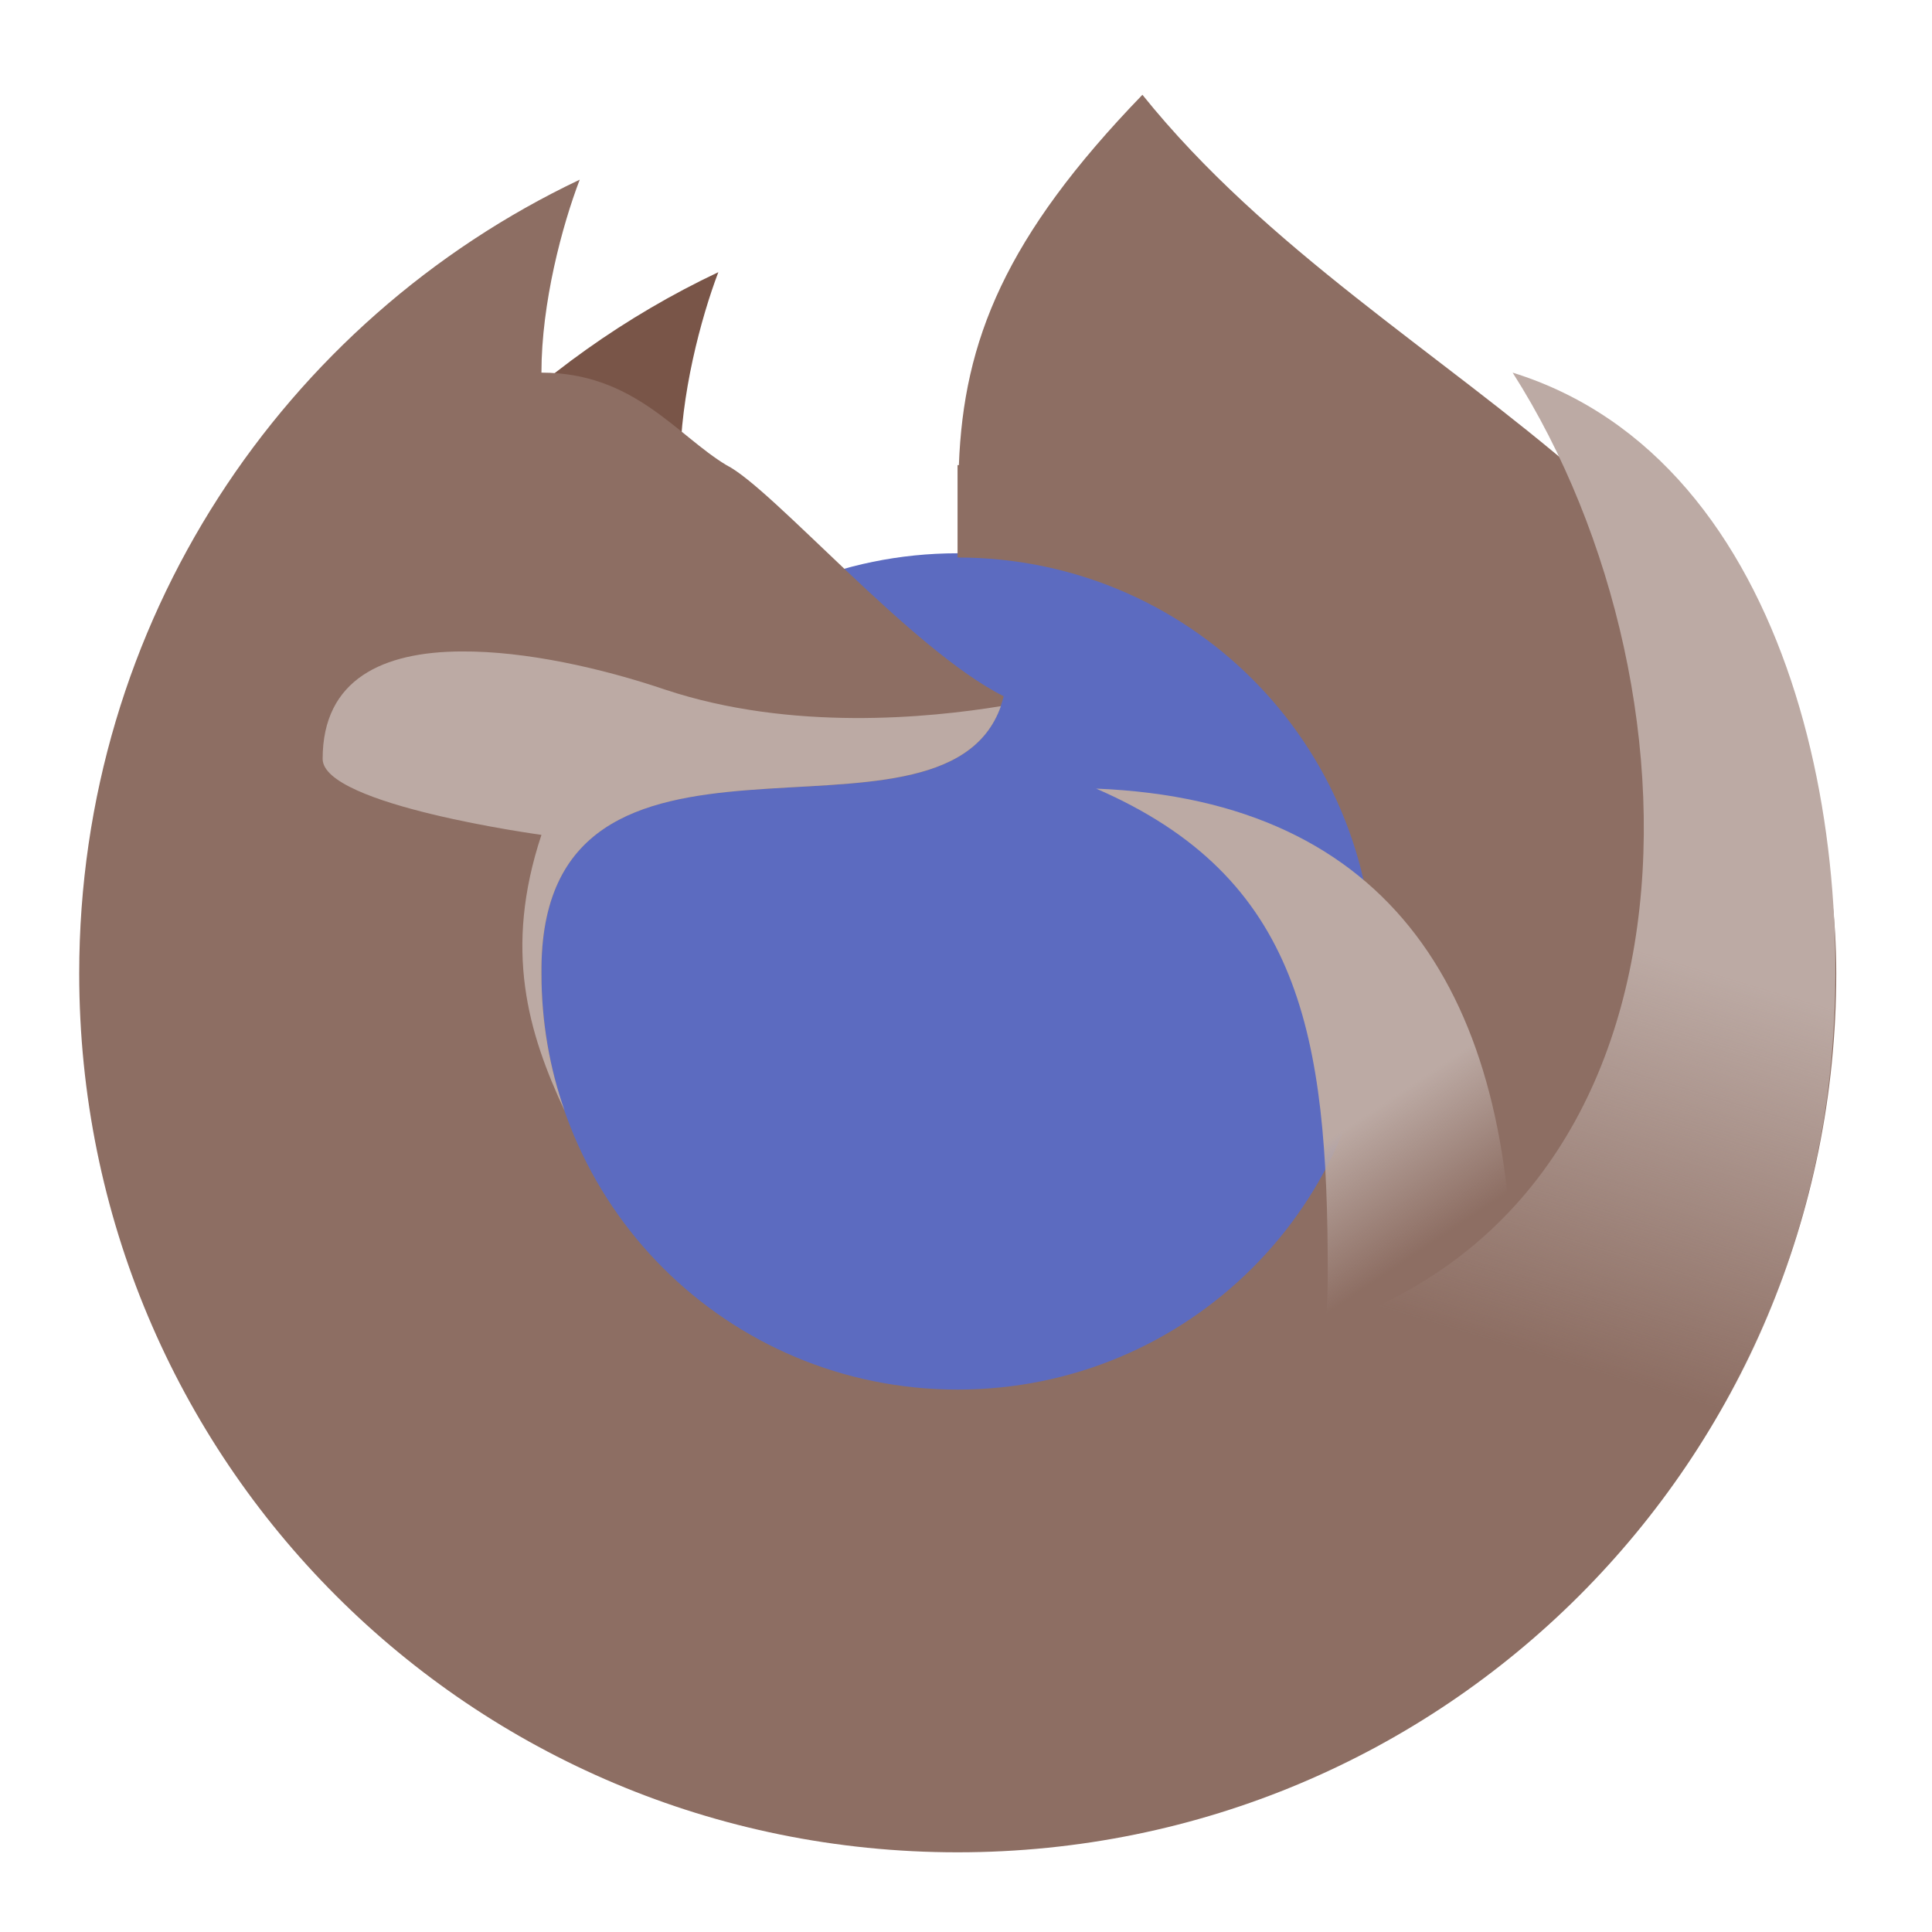
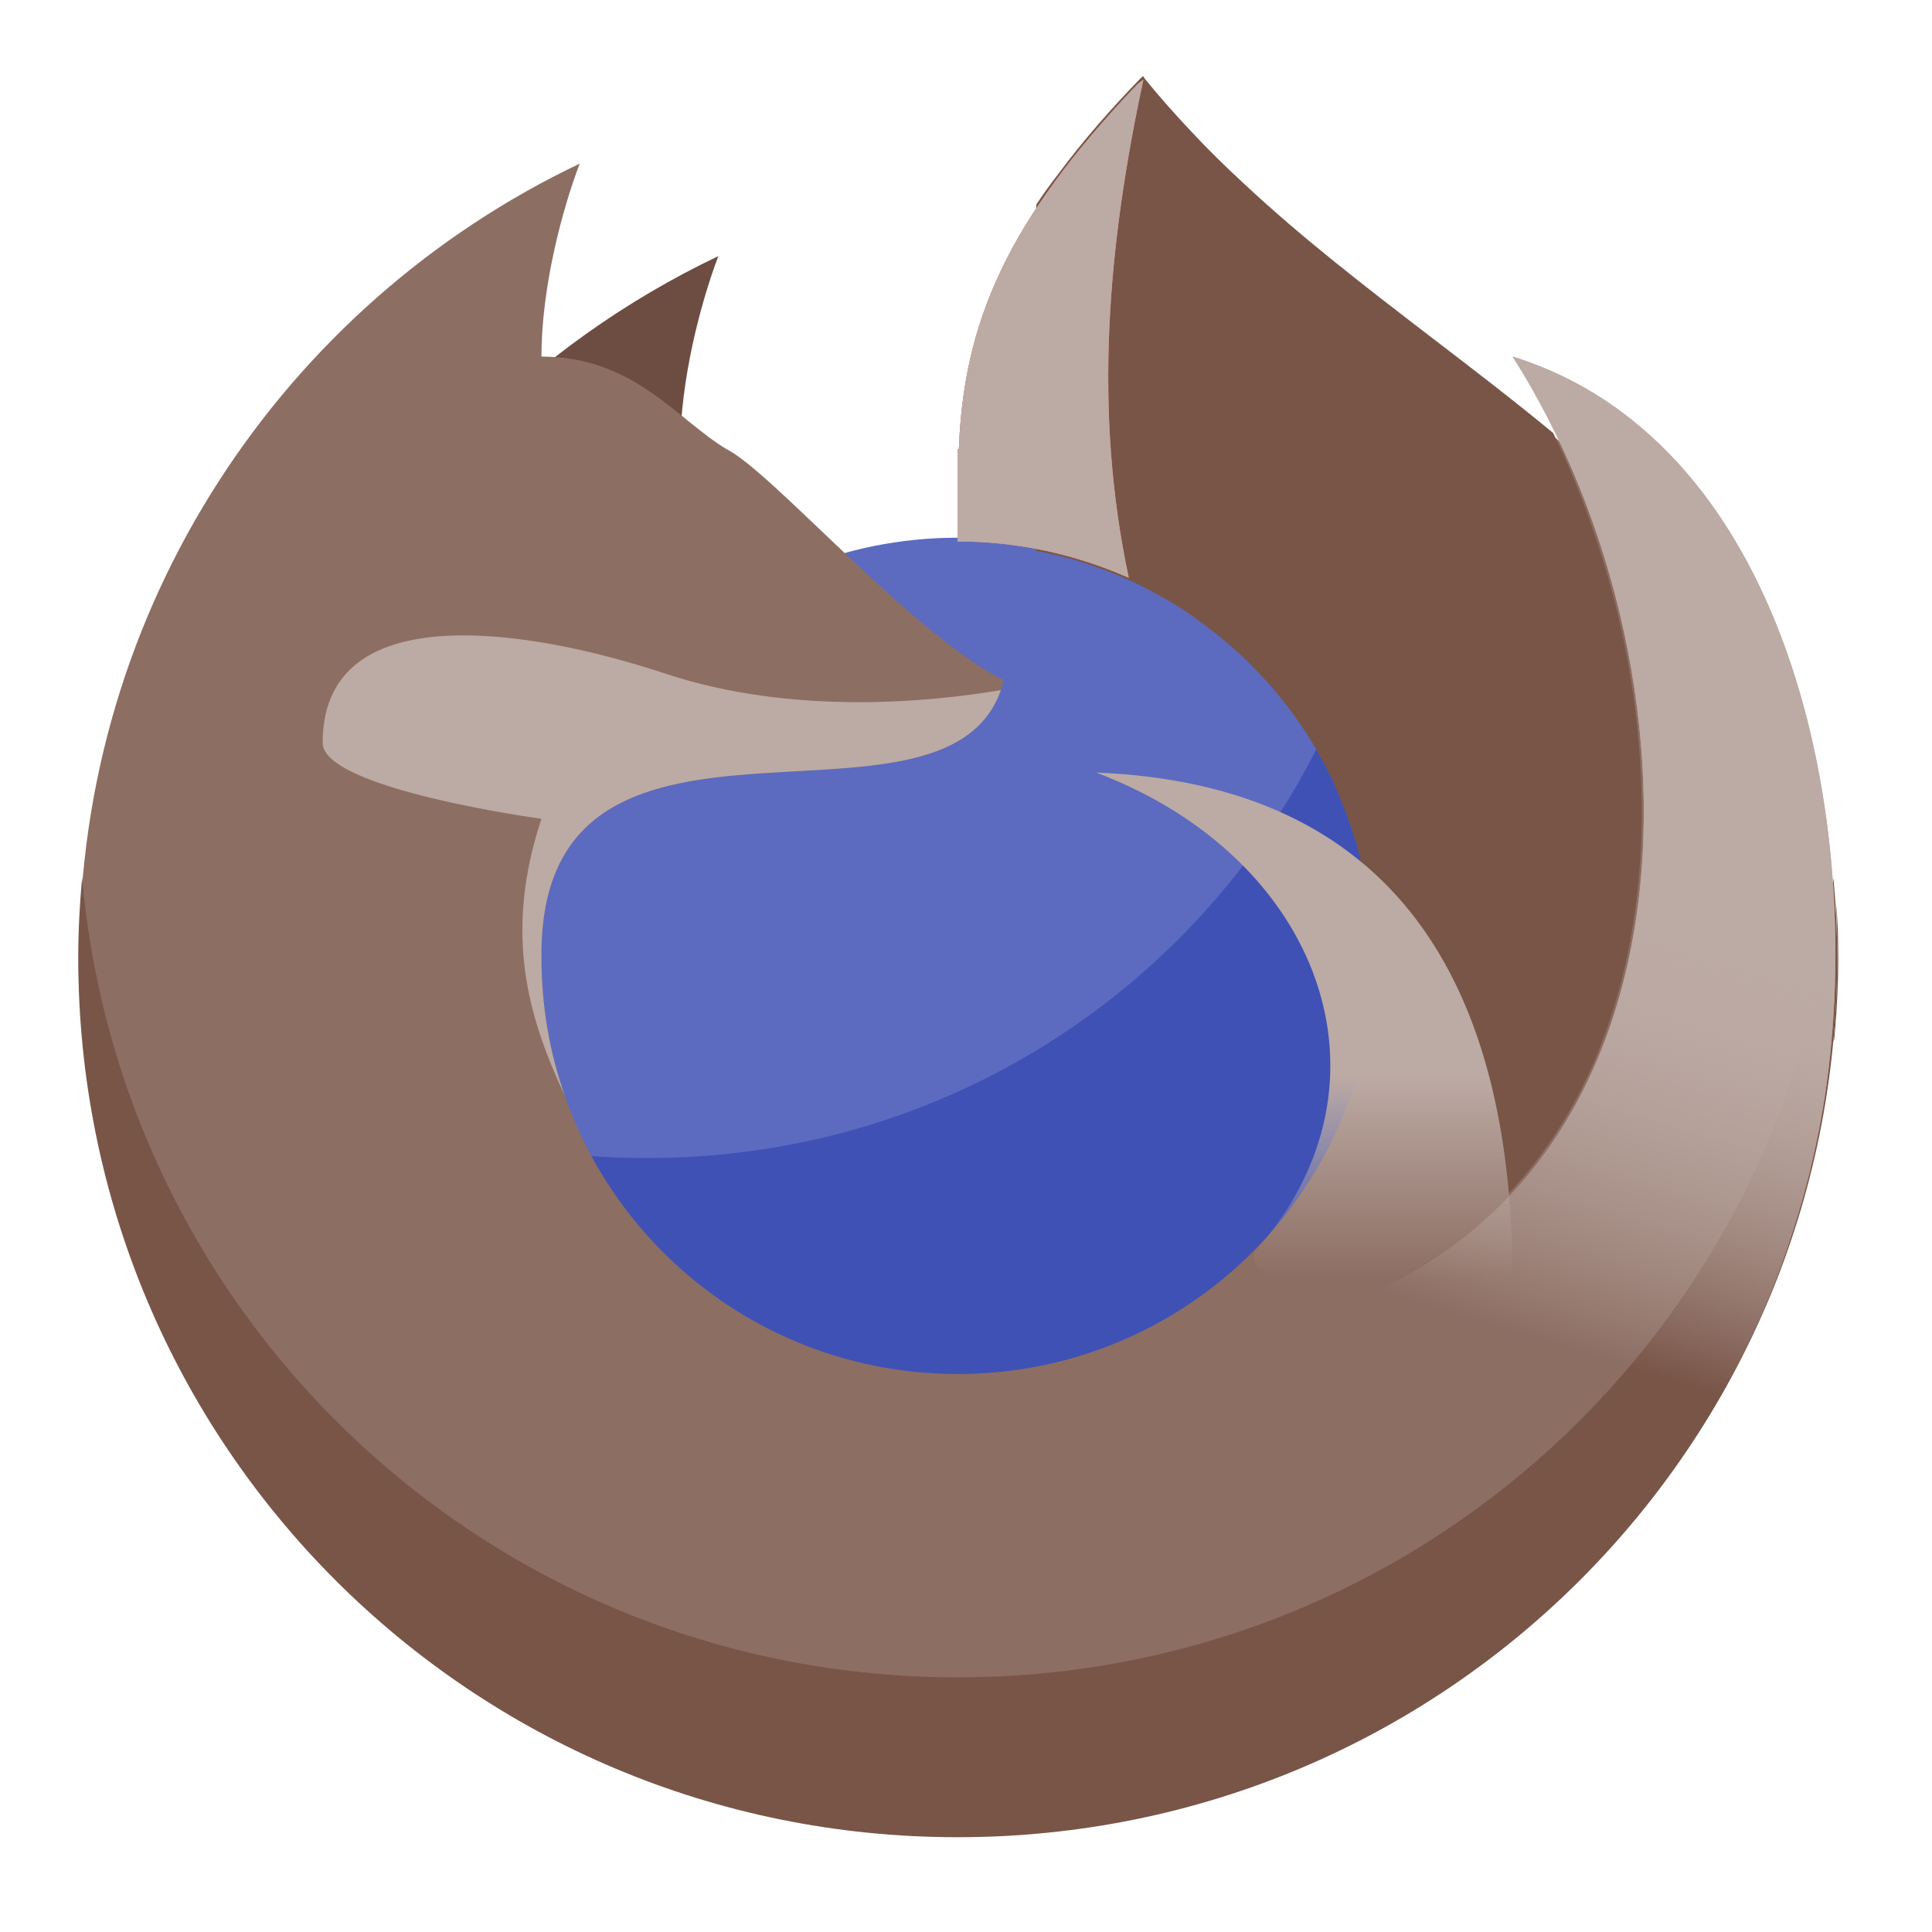
<svg xmlns="http://www.w3.org/2000/svg" width="16px" height="16px" viewBox="0 0 16 16" version="1.1">
  <defs>
-     <linearGradient id="linear0" gradientUnits="userSpaceOnUse" x1="1400" y1="1095.118" x2="1480" y2="1215.118" gradientTransform="matrix(0.00826823,0,0,0.00826823,0,0)">
+     <linearGradient id="linear0" gradientUnits="userSpaceOnUse" x1="1400" y1="1095.118" x2="1400" y2="1295.9" gradientTransform="matrix(0.00826823,0,0,0.00826823,0,-0.131463)">
      <stop offset="0" style="stop-color:rgb(73.725%,66.667%,64.314%);stop-opacity:1;" />
      <stop offset="1" style="stop-color:rgb(73.725%,66.667%,64.314%);stop-opacity:0;" />
    </linearGradient>
-     <linearGradient id="linear1" gradientUnits="userSpaceOnUse" x1="1720" y1="975.118" x2="1600" y2="1375.118" gradientTransform="matrix(0.00826823,0,0,0.00826823,0,0)">
+     <linearGradient id="linear1" gradientUnits="userSpaceOnUse" x1="1720" y1="975.118" x2="1600" y2="1375.118" gradientTransform="matrix(0.00826823,0,0,0.00826823,0,-0.131463)">
+       <stop offset="0" style="stop-color:rgb(73.725%,66.667%,64.314%);stop-opacity:1;" />
+       <stop offset="1" style="stop-color:rgb(73.725%,66.667%,64.314%);stop-opacity:0;" />
+     </linearGradient>
+     <linearGradient id="linear2" gradientUnits="userSpaceOnUse" x1="1720" y1="975.118" x2="1600" y2="1375.118" gradientTransform="matrix(0.00826823,0,0,0.00826823,0,-0.131463)">
      <stop offset="0" style="stop-color:rgb(73.725%,66.667%,64.314%);stop-opacity:1;" />
      <stop offset="1" style="stop-color:rgb(73.725%,66.667%,64.314%);stop-opacity:0;" />
    </linearGradient>
  </defs>
  <g id="surface1">
-     <path style=" stroke:none;fill-rule:nonzero;fill:rgb(36.078%,41.961%,75.294%);fill-opacity:1;" d="M 7.93 4.582 C 9.852 4.582 11.41 6.141 11.41 8.062 C 11.41 9.984 9.852 11.543 7.93 11.543 C 6.008 11.543 4.453 9.984 4.453 8.062 C 4.453 6.141 6.008 4.582 7.93 4.582 Z M 7.93 4.582 " />
-     <path style=" stroke:none;fill-rule:nonzero;fill:rgb(47.451%,33.333%,28.235%);fill-opacity:1;" d="M 5.949 2.254 C 4.414 2.98 3.176 4.234 2.465 5.781 C 3.816 5.125 5.09 4.883 6.016 4.426 C 5.855 4.359 5.633 4.234 5.633 3.852 C 5.633 3.277 5.805 2.633 5.949 2.254 Z M 5.949 2.254 " />
-     <path style=" stroke:none;fill-rule:nonzero;fill:rgb(55.294%,43.137%,38.824%);fill-opacity:1;" d="M 9.461 0.785 C 8.324 1.961 7.98 2.82 7.941 3.852 C 7.938 3.852 7.934 3.852 7.93 3.852 L 7.93 4.617 C 9.84 4.617 11.379 6.152 11.379 8.062 C 11.379 9.973 9.84 11.508 7.93 11.508 C 6.023 11.508 4.484 9.973 4.484 8.062 C 4.461 5.531 7.93 7.297 8.312 5.766 C 7.547 5.383 6.398 4.043 6.016 3.852 C 5.605 3.605 5.25 3.086 4.484 3.086 C 4.484 2.508 4.656 1.867 4.801 1.488 C 2.348 2.652 0.656 5.152 0.656 8.062 C 0.656 12.094 3.898 15.34 7.93 15.34 C 11.961 15.34 15.207 12.094 15.207 8.062 C 15.207 4.234 11.508 3.332 9.461 0.785 Z M 9.461 0.785 " />
-     <path style=" stroke:none;fill-rule:nonzero;fill:url(#linear0);" d="M 9.078 6.531 C 10.773 7.266 10.996 8.574 10.996 10.547 C 10.996 10.801 10.977 11.051 10.938 11.293 C 11.457 11.5 11.914 11.82 12.285 12.227 C 12.441 11.762 12.527 11.262 12.527 10.742 C 12.527 8.262 11.539 6.629 9.078 6.531 Z M 9.078 6.531 " />
-     <path style=" stroke:none;fill-rule:nonzero;fill:url(#linear1);" d="M 12.527 3.086 C 14.223 5.746 14.223 10.379 10.422 11.133 C 11.598 11.406 12.551 12.246 12.984 13.352 C 14.023 12.359 14.828 10.914 15.098 9.305 C 15.469 7.078 14.875 3.816 12.527 3.086 Z M 12.527 3.086 " />
-     <path style=" stroke:none;fill-rule:nonzero;fill:rgb(73.725%,66.667%,64.314%);fill-opacity:1;" d="M 3.82 5.395 C 3.176 5.398 2.672 5.621 2.672 6.285 C 2.672 6.668 4.484 6.914 4.484 6.914 C 4.168 7.867 4.375 8.555 4.676 9.199 C 4.551 8.844 4.484 8.461 4.484 8.062 C 4.461 5.582 7.801 7.23 8.289 5.848 C 7.695 5.945 6.555 6.059 5.508 5.711 C 4.988 5.535 4.355 5.391 3.82 5.395 Z M 3.82 5.395 " />
+     <path style=" stroke:none;fill-rule:nonzero;fill:rgb(36.078%,41.961%,75.294%);fill-opacity:1;" d="M 7.93 4.453 C 9.852 4.453 11.41 6.008 11.41 7.93 C 11.41 9.852 9.852 11.41 7.93 11.41 C 6.008 11.41 4.453 9.852 4.453 7.93 C 4.453 6.008 6.008 4.453 7.93 4.453 Z M 7.93 4.453 " />
+     <path style=" stroke:none;fill-rule:nonzero;fill:rgb(24.706%,31.765%,70.98%);fill-opacity:1;" d="M 10.926 6.156 C 9.914 8.195 7.809 9.59 5.367 9.59 C 5.195 9.59 5.027 9.586 4.859 9.57 C 5.445 10.668 6.598 11.41 7.93 11.41 C 9.859 11.41 11.41 9.859 11.41 7.93 C 11.41 7.281 11.234 6.676 10.926 6.156 Z M 10.926 6.156 " />
+     <path style=" stroke:none;fill-rule:nonzero;fill:rgb(42.745%,29.804%,25.49%);fill-opacity:1;" d="M 5.949 2.121 C 4.414 2.852 3.176 4.102 2.465 5.648 C 3.816 4.996 5.09 4.754 6.016 4.293 C 5.855 4.23 5.633 4.102 5.633 3.719 C 5.633 3.145 5.805 2.5 5.949 2.121 Z M 5.949 2.121 " />
+     <path style=" stroke:none;fill-rule:nonzero;fill:rgb(55.294%,43.137%,38.824%);fill-opacity:1;" d="M 9.461 0.656 C 8.324 1.828 7.98 2.688 7.941 3.719 C 7.938 3.719 7.934 3.719 7.93 3.719 L 7.93 4.484 C 9.84 4.484 11.379 6.023 11.379 7.93 C 11.379 9.84 9.84 11.379 7.93 11.379 C 6.023 11.379 4.484 9.84 4.484 7.93 C 4.461 5.402 7.93 7.164 8.312 5.633 C 7.547 5.25 6.398 3.91 6.016 3.719 C 5.605 3.473 5.25 2.953 4.484 2.953 C 4.484 2.379 4.656 1.734 4.801 1.355 C 2.348 2.523 0.656 5.023 0.656 7.93 C 0.656 11.961 3.898 15.207 7.93 15.207 C 11.961 15.207 15.207 11.961 15.207 7.93 C 15.207 4.102 11.508 3.203 9.461 0.656 Z M 9.461 0.656 " />
+     <path style=" stroke:none;fill-rule:nonzero;fill:rgb(47.451%,33.333%,28.235%);fill-opacity:1;" d="M 9.465 0.629 C 9.461 0.633 9.457 0.641 9.449 0.645 C 9.203 0.898 8.969 1.164 8.758 1.449 C 8.695 1.531 8.637 1.609 8.582 1.695 L 8.582 4.562 C 8.648 4.574 8.715 4.59 8.781 4.605 C 9 4.66 9.211 4.738 9.41 4.832 C 9.539 4.895 9.664 4.965 9.789 5.043 C 9.797 5.051 9.812 5.059 9.824 5.066 C 9.871 5.098 9.918 5.133 9.965 5.168 C 10.227 5.359 10.461 5.59 10.66 5.848 C 10.816 6.051 10.949 6.273 11.055 6.504 C 11.059 6.52 11.07 6.539 11.074 6.555 C 11.152 6.73 11.215 6.914 11.262 7.098 C 11.262 7.109 11.266 7.125 11.27 7.137 C 12.004 7.738 12.387 8.688 12.496 9.883 C 12.758 9.602 12.977 9.273 13.141 8.926 C 13.438 8.297 13.57 7.605 13.594 6.918 C 13.613 6.223 13.523 5.531 13.34 4.863 C 13.219 4.426 13.062 3.996 12.863 3.586 C 12.527 3.309 12.18 3.043 11.832 2.777 C 11.309 2.375 10.785 1.973 10.301 1.52 C 10.148 1.379 10 1.234 9.859 1.082 C 9.73 0.945 9.605 0.805 9.484 0.656 C 9.477 0.648 9.473 0.637 9.465 0.629 Z M 15.203 7.449 C 15.223 7.816 15.219 8.188 15.188 8.559 C 15.188 8.578 15.184 8.602 15.184 8.625 C 15.188 8.617 15.191 8.609 15.191 8.602 C 15.215 8.348 15.227 8.09 15.223 7.836 C 15.223 7.707 15.215 7.578 15.203 7.449 Z M 15.203 7.449 " />
+     <path style=" stroke:none;fill-rule:nonzero;fill:url(#linear0);" d="M 9.078 6.398 C 10.941 7.102 11.621 8.965 10.41 10.344 C 10.242 10.535 10.977 10.918 10.938 11.164 C 11.457 11.367 11.914 11.688 12.285 12.094 C 12.441 11.629 12.527 11.133 12.527 10.613 C 12.527 8.129 11.539 6.496 9.078 6.398 Z M 9.078 6.398 " />
+     <path style=" stroke:none;fill-rule:nonzero;fill:rgb(73.725%,66.667%,64.314%);fill-opacity:1;" d="M 3.82 5.262 C 3.176 5.266 2.672 5.488 2.672 6.152 C 2.672 6.535 4.484 6.781 4.484 6.781 C 4.168 7.734 4.375 8.426 4.676 9.07 C 4.551 8.715 4.484 8.332 4.484 7.93 C 4.461 5.449 7.801 7.102 8.289 5.715 C 7.695 5.816 6.555 5.926 5.508 5.578 C 4.988 5.406 4.355 5.258 3.82 5.262 Z M 3.82 5.262 " />
+     <path style=" stroke:none;fill-rule:nonzero;fill:rgb(47.451%,33.333%,28.235%);fill-opacity:1;" d="M 0.68 7.27 C 0.66 7.488 0.648 7.707 0.648 7.93 C 0.648 11.965 3.898 15.215 7.93 15.215 C 11.965 15.215 15.215 11.965 15.215 7.93 C 15.215 7.707 15.203 7.488 15.184 7.27 C 14.852 10.992 11.742 13.891 7.93 13.891 C 4.121 13.891 1.012 10.992 0.68 7.27 Z M 0.68 7.27 " />
+     <path style=" stroke:none;fill-rule:nonzero;fill:url(#linear1);" d="M 12.527 2.953 C 14.223 5.617 14.223 10.246 10.422 11.004 C 11.598 11.273 12.551 12.117 12.984 13.223 C 14.023 12.23 14.828 10.781 15.098 9.172 C 15.469 6.945 14.875 3.684 12.527 2.953 Z M 12.527 2.953 " />
+     <path style=" stroke:none;fill-rule:nonzero;fill:rgb(100%,54.118%,39.608%);fill-opacity:1;" d="M 9.469 0.66 L 9.422 0.695 C 8.316 1.852 7.98 2.699 7.941 3.719 C 7.938 3.719 7.934 3.719 7.93 3.719 L 7.93 4.484 C 8.438 4.484 8.914 4.594 9.348 4.785 C 9.051 3.395 9.176 2.023 9.469 0.66 Z M 9.469 0.66 " />
+     <path style=" stroke:none;fill-rule:nonzero;fill:rgb(73.725%,66.667%,64.314%);fill-opacity:1;" d="M 9.469 0.66 L 9.422 0.695 C 8.316 1.852 7.98 2.699 7.941 3.719 C 7.938 3.719 7.934 3.719 7.93 3.719 L 7.93 4.484 C 8.438 4.484 8.914 4.594 9.348 4.785 C 9.051 3.395 9.176 2.023 9.469 0.66 Z M 9.469 0.66 " />
+     <path style=" stroke:none;fill-rule:nonzero;fill:url(#linear2);" d="M 12.527 2.953 C 14.223 5.617 14.223 10.246 10.422 11.004 C 11.598 11.273 12.551 12.117 12.984 13.223 C 14.023 12.23 14.828 10.781 15.098 9.172 C 15.469 6.945 14.875 3.684 12.527 2.953 Z M 12.527 2.953 " />
  </g>
</svg>
